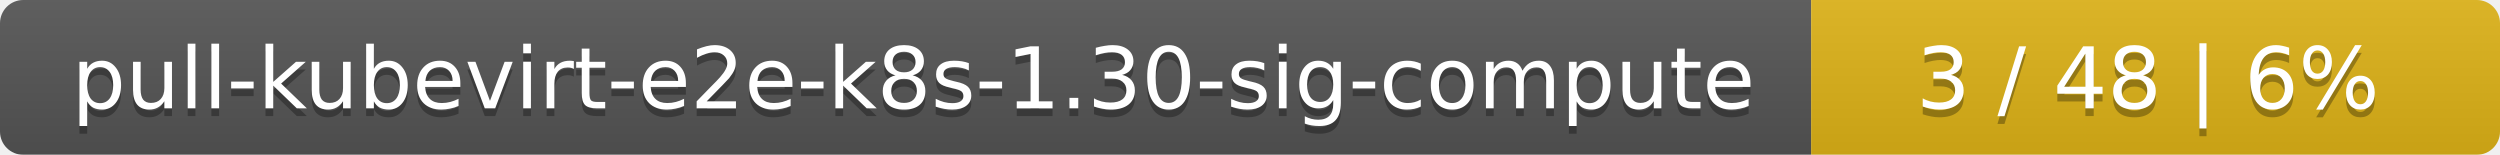
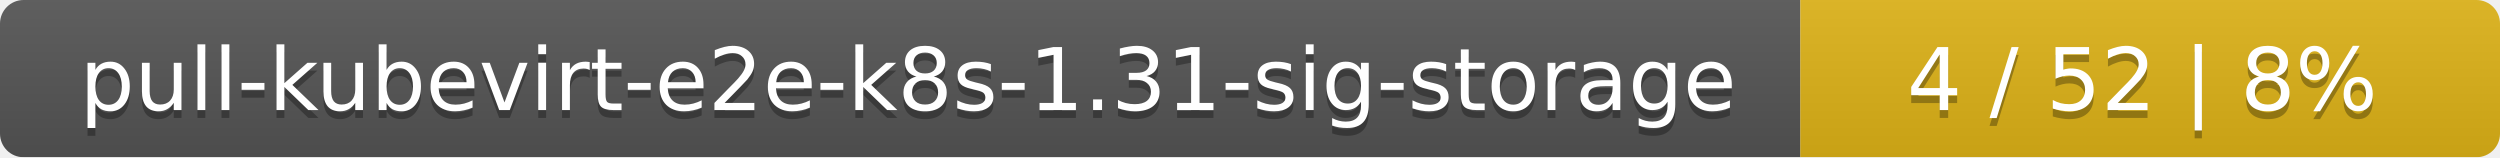
- <svg xmlns="http://www.w3.org/2000/svg" width="323" height="20">
+ <svg xmlns="http://www.w3.org/2000/svg" width="318" height="20">
  <linearGradient id="smooth" x2="0" y2="100%">
    <stop offset="0" stop-color="#bbb" stop-opacity=".1" />
    <stop offset="1" stop-opacity=".1" />
  </linearGradient>
  <mask id="round">
-     <rect width="323" height="20" rx="3" fill="#fff" />
+     <rect width="318" height="20" rx="3" fill="#fff" />
  </mask>
  <g mask="url(#round)">
-     <rect width="234" height="20" fill="#555" />
-     <rect x="234" width="89" height="20" fill="#dfb317" />
-     <rect width="323" height="20" fill="url(#smooth)" />
+     <rect width="229" height="20" fill="#555" />
+     <rect x="229" width="89" height="20" fill="#dfb317" />
+     <rect width="318" height="20" fill="url(#smooth)" />
  </g>
  <g fill="#fff" text-anchor="middle" font-family="DejaVu Sans,Verdana,Geneva,sans-serif" font-size="11">
-     <text x="118" y="15" fill="#010101" fill-opacity=".3">pull-kubevirt-e2e-k8s-1.30-sig-compute</text>
-     <text x="118" y="14">pull-kubevirt-e2e-k8s-1.30-sig-compute</text>
-     <text x="277.5" y="15" fill="#010101" fill-opacity=".3">3 / 48    |    6%</text>
-     <text x="277.5" y="14">3 / 48    |    6%</text>
+     <text x="115.5" y="15" fill="#010101" fill-opacity=".3">pull-kubevirt-e2e-k8s-1.31-sig-storage</text>
+     <text x="115.5" y="14">pull-kubevirt-e2e-k8s-1.31-sig-storage</text>
+     <text x="272.5" y="15" fill="#010101" fill-opacity=".3">4 / 52    |    8%</text>
+     <text x="272.5" y="14">4 / 52    |    8%</text>
  </g>
</svg>
